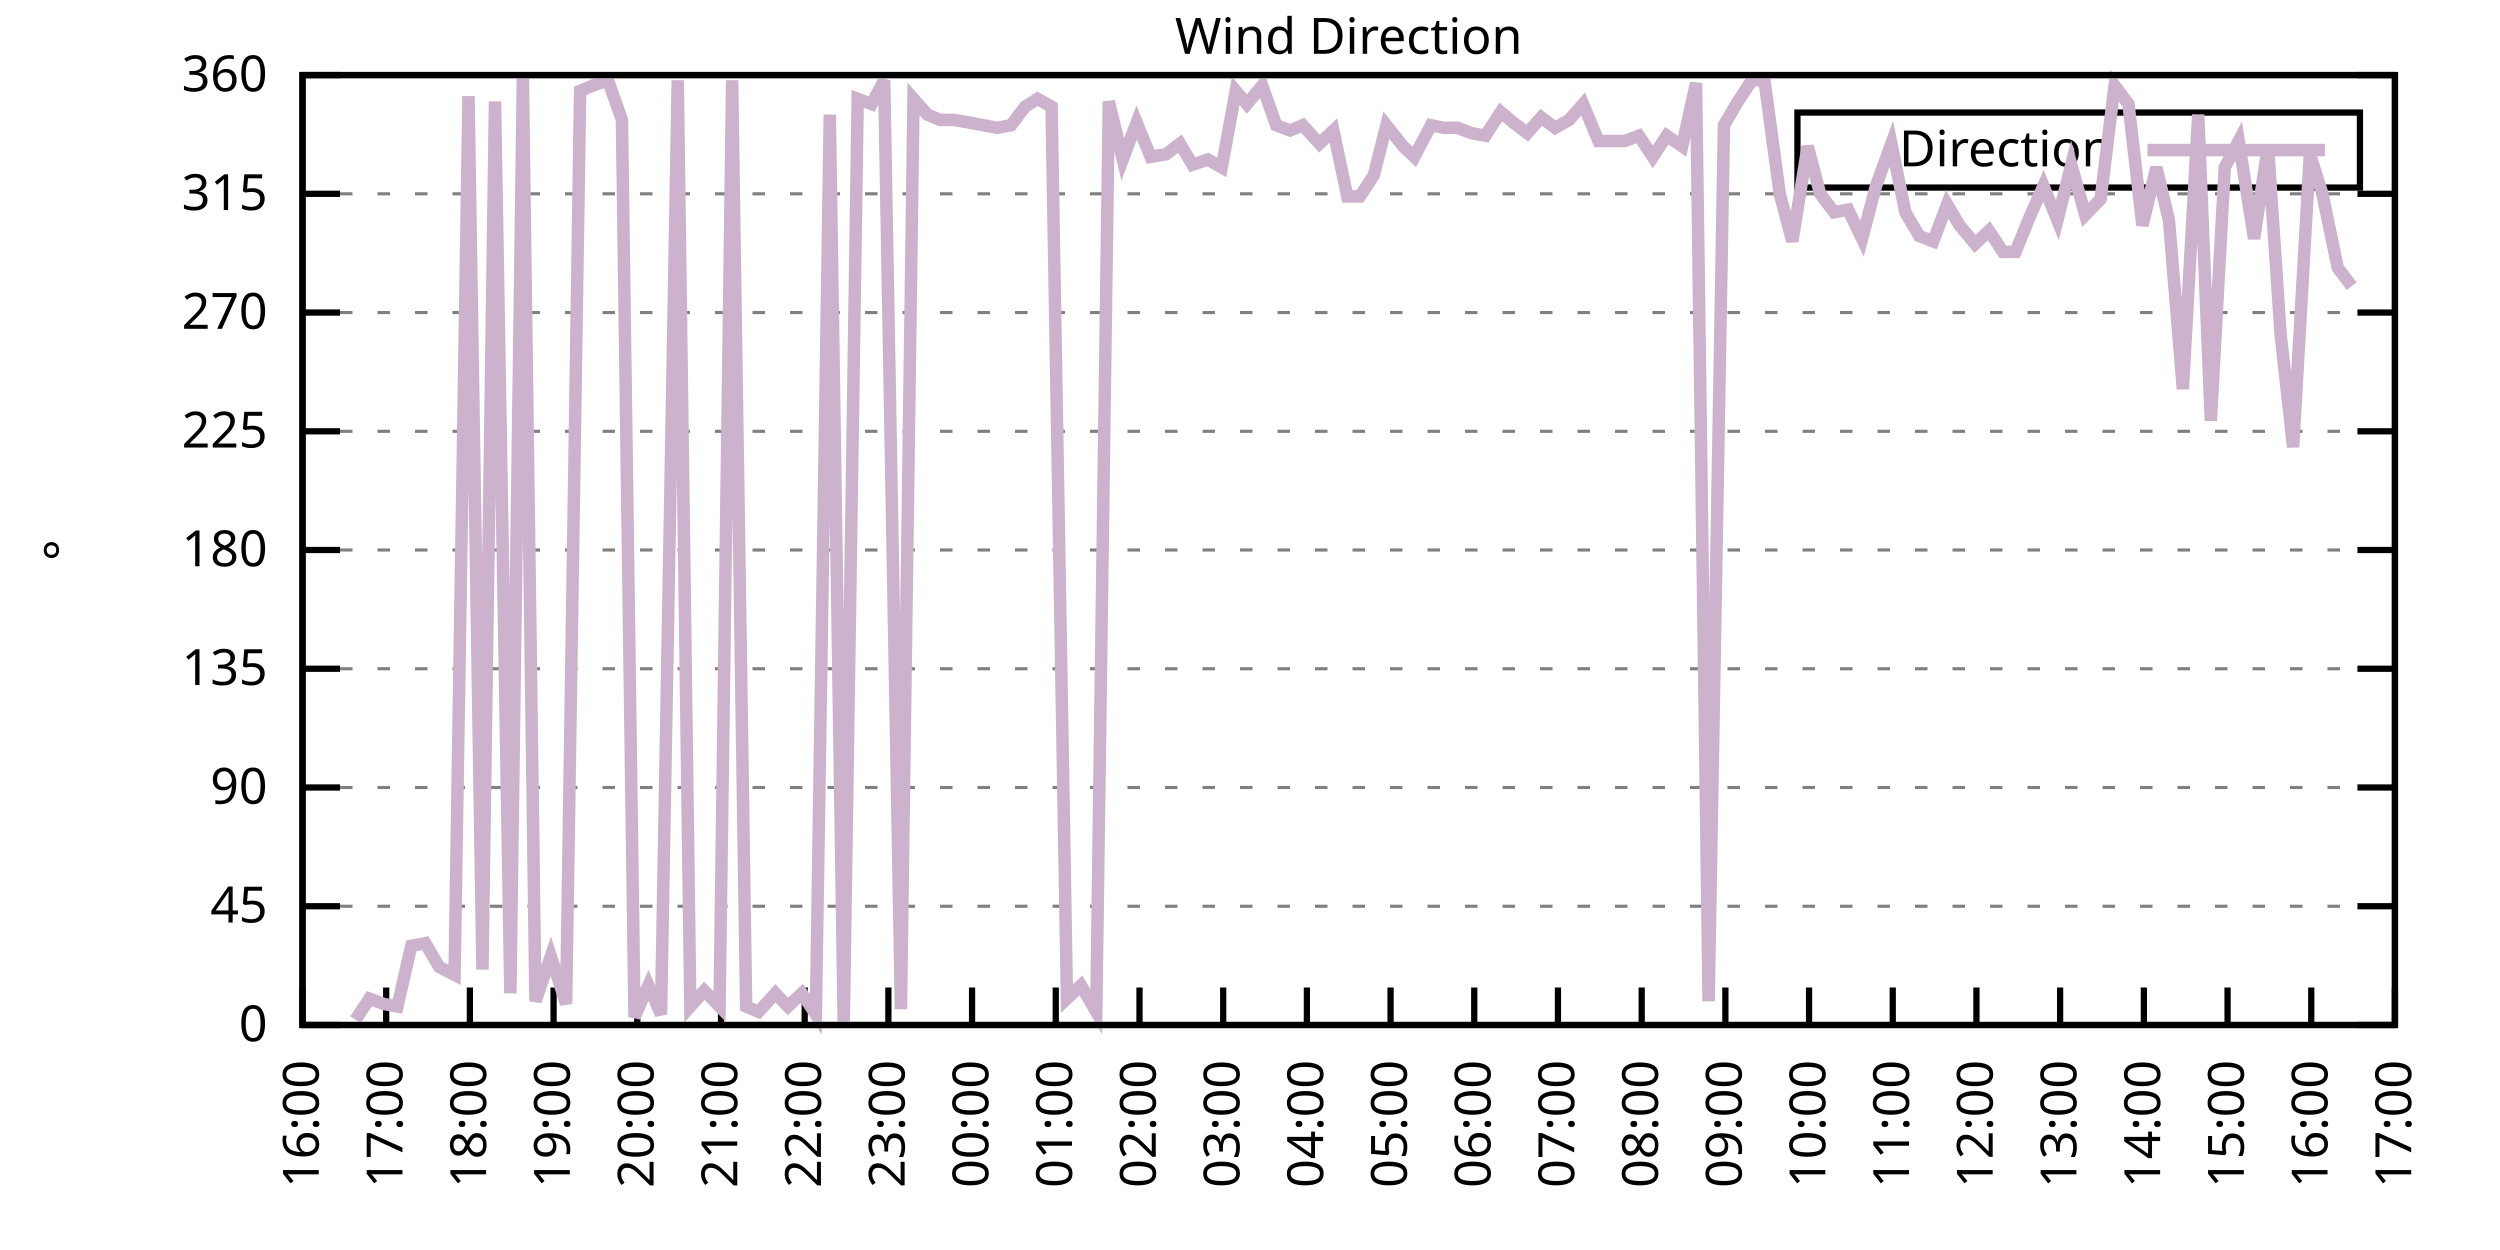
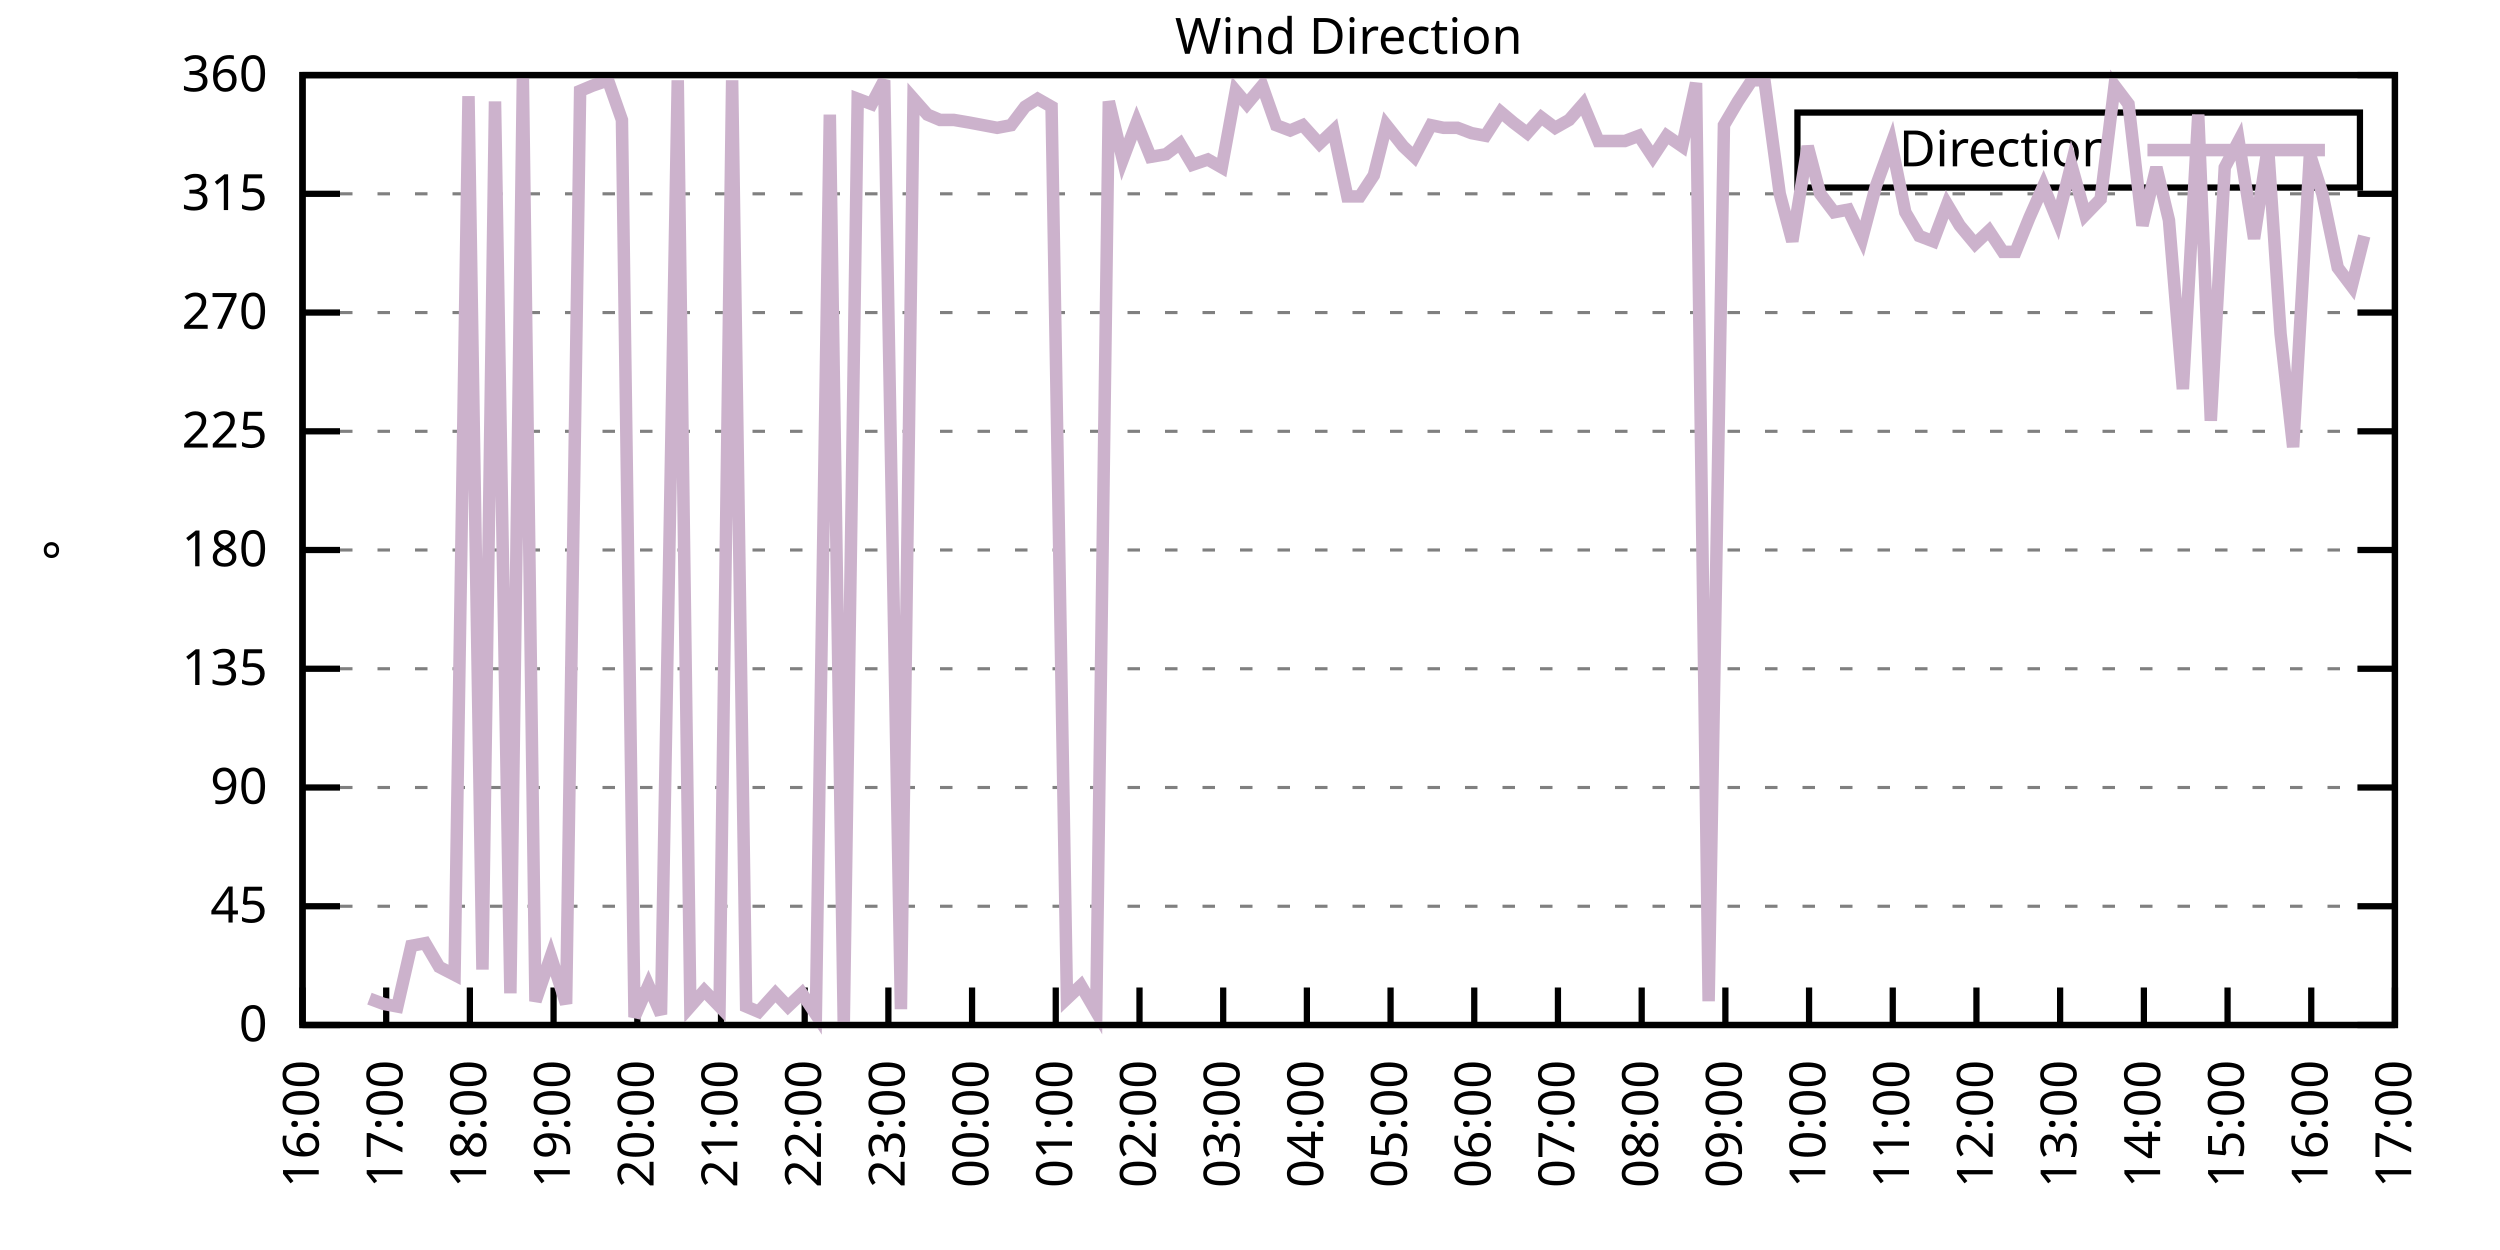
<svg xmlns="http://www.w3.org/2000/svg" xmlns:xlink="http://www.w3.org/1999/xlink" width="400" height="200" viewBox="0 0 400 200">
  <g id="gnuplot_canvas">
    <rect x="0" y="0" width="400" height="200" fill="none" />
    <defs>
      <circle id="gpDot" r="0.5" stroke-width="0.5" stroke="currentColor" />
      <path id="gpPt0" stroke-width="0.333" stroke="currentColor" d="M-1,0 h2 M0,-1 v2" />
      <path id="gpPt1" stroke-width="0.333" stroke="currentColor" d="M-1,-1 L1,1 M1,-1 L-1,1" />
      <path id="gpPt2" stroke-width="0.333" stroke="currentColor" d="M-1,0 L1,0 M0,-1 L0,1 M-1,-1 L1,1 M-1,1 L1,-1" />
      <rect id="gpPt3" stroke-width="0.333" stroke="currentColor" x="-1" y="-1" width="2" height="2" />
      <rect id="gpPt4" stroke-width="0.333" stroke="currentColor" fill="currentColor" x="-1" y="-1" width="2" height="2" />
      <circle id="gpPt5" stroke-width="0.333" stroke="currentColor" cx="0" cy="0" r="1" />
      <use xlink:href="#gpPt5" id="gpPt6" fill="currentColor" stroke="none" />
      <path id="gpPt7" stroke-width="0.333" stroke="currentColor" d="M0,-1.33 L-1.33,0.67 L1.33,0.67 z" />
      <use xlink:href="#gpPt7" id="gpPt8" fill="currentColor" stroke="none" />
      <use xlink:href="#gpPt7" id="gpPt9" stroke="currentColor" transform="rotate(180)" />
      <use xlink:href="#gpPt9" id="gpPt10" fill="currentColor" stroke="none" />
      <use xlink:href="#gpPt3" id="gpPt11" stroke="currentColor" transform="rotate(45)" />
      <use xlink:href="#gpPt11" id="gpPt12" fill="currentColor" stroke="none" />
      <path id="gpPt13" stroke-width="0.333" stroke="currentColor" d="M0,1.330 L1.265,0.411 L0.782,-1.067 L-0.782,-1.076 L-1.265,0.411 z" />
      <use xlink:href="#gpPt13" id="gpPt14" fill="currentColor" stroke="none" />
      <filter id="textbox" filterUnits="objectBoundingBox" x="0" y="0" height="1" width="1">
        <feFlood flood-color="white" flood-opacity="1" result="bgnd" />
        <feComposite in="SourceGraphic" in2="bgnd" operator="atop" />
      </filter>
      <filter id="greybox" filterUnits="objectBoundingBox" x="0" y="0" height="1" width="1">
        <feFlood flood-color="lightgrey" flood-opacity="1" result="grey" />
        <feComposite in="SourceGraphic" in2="grey" operator="atop" />
      </filter>
    </defs>
    <g fill="none" color="white" stroke="currentColor" stroke-width="1.00" stroke-linecap="butt" stroke-linejoin="miter">
</g>
    <g fill="none" color="black" stroke="currentColor" stroke-width="1.00" stroke-linecap="butt" stroke-linejoin="miter">
      <g stroke="none" shape-rendering="crispEdges">
        <polygon fill="rgb(255, 255, 255)" points="48.40,164.00 383.18,164.00 383.18,12.02 48.40,12.02 " />
      </g>
    </g>
    <g fill="none" color="black" stroke="currentColor" stroke-width="1.00" stroke-linecap="butt" stroke-linejoin="miter">
</g>
    <g fill="none" color="black" stroke="black" stroke-width="0.50" stroke-linecap="butt" stroke-linejoin="miter">
</g>
    <g fill="none" color="gray" stroke="currentColor" stroke-width="0.50" stroke-linecap="butt" stroke-linejoin="miter">
      <path stroke="gray" stroke-dasharray="2,4" class="gridline" d="M48.40,164.00 L383.19,164.00  " />
    </g>
    <g fill="none" color="gray" stroke="gray" stroke-width="1.00" stroke-linecap="butt" stroke-linejoin="miter">
</g>
    <g fill="none" color="black" stroke="currentColor" stroke-width="1.00" stroke-linecap="butt" stroke-linejoin="miter">
      <path stroke="black" d="M48.40,164.00 L54.40,164.00 M383.19,164.00 L377.19,164.00  " />
      <g transform="translate(42.80,166.60)" stroke="none" fill="black" font-family="Sans" font-size="8.00" text-anchor="end">
        <text>
          <tspan font-family="Sans"> 0</tspan>
        </text>
      </g>
    </g>
    <g fill="none" color="black" stroke="currentColor" stroke-width="1.00" stroke-linecap="butt" stroke-linejoin="miter">
</g>
    <g fill="none" color="black" stroke="black" stroke-width="0.50" stroke-linecap="butt" stroke-linejoin="miter">
</g>
    <g fill="none" color="gray" stroke="currentColor" stroke-width="0.50" stroke-linecap="butt" stroke-linejoin="miter">
      <path stroke="gray" stroke-dasharray="2,4" class="gridline" d="M48.40,145.00 L383.19,145.00  " />
    </g>
    <g fill="none" color="gray" stroke="gray" stroke-width="1.00" stroke-linecap="butt" stroke-linejoin="miter">
</g>
    <g fill="none" color="black" stroke="currentColor" stroke-width="1.00" stroke-linecap="butt" stroke-linejoin="miter">
      <path stroke="black" d="M48.40,145.00 L54.40,145.00 M383.19,145.00 L377.19,145.00  " />
      <g transform="translate(42.80,147.60)" stroke="none" fill="black" font-family="Sans" font-size="8.00" text-anchor="end">
        <text>
          <tspan font-family="Sans"> 45</tspan>
        </text>
      </g>
    </g>
    <g fill="none" color="black" stroke="currentColor" stroke-width="1.00" stroke-linecap="butt" stroke-linejoin="miter">
</g>
    <g fill="none" color="black" stroke="black" stroke-width="0.50" stroke-linecap="butt" stroke-linejoin="miter">
</g>
    <g fill="none" color="gray" stroke="currentColor" stroke-width="0.50" stroke-linecap="butt" stroke-linejoin="miter">
      <path stroke="gray" stroke-dasharray="2,4" class="gridline" d="M48.40,126.00 L383.19,126.00  " />
    </g>
    <g fill="none" color="gray" stroke="gray" stroke-width="1.00" stroke-linecap="butt" stroke-linejoin="miter">
</g>
    <g fill="none" color="black" stroke="currentColor" stroke-width="1.00" stroke-linecap="butt" stroke-linejoin="miter">
      <path stroke="black" d="M48.40,126.00 L54.40,126.00 M383.19,126.00 L377.19,126.00  " />
      <g transform="translate(42.80,128.60)" stroke="none" fill="black" font-family="Sans" font-size="8.00" text-anchor="end">
        <text>
          <tspan font-family="Sans"> 90</tspan>
        </text>
      </g>
    </g>
    <g fill="none" color="black" stroke="currentColor" stroke-width="1.00" stroke-linecap="butt" stroke-linejoin="miter">
</g>
    <g fill="none" color="black" stroke="black" stroke-width="0.50" stroke-linecap="butt" stroke-linejoin="miter">
</g>
    <g fill="none" color="gray" stroke="currentColor" stroke-width="0.50" stroke-linecap="butt" stroke-linejoin="miter">
      <path stroke="gray" stroke-dasharray="2,4" class="gridline" d="M48.40,107.00 L383.19,107.00  " />
    </g>
    <g fill="none" color="gray" stroke="gray" stroke-width="1.00" stroke-linecap="butt" stroke-linejoin="miter">
</g>
    <g fill="none" color="black" stroke="currentColor" stroke-width="1.00" stroke-linecap="butt" stroke-linejoin="miter">
      <path stroke="black" d="M48.40,107.00 L54.40,107.00 M383.19,107.00 L377.19,107.00  " />
      <g transform="translate(42.80,109.60)" stroke="none" fill="black" font-family="Sans" font-size="8.00" text-anchor="end">
        <text>
          <tspan font-family="Sans"> 135</tspan>
        </text>
      </g>
    </g>
    <g fill="none" color="black" stroke="currentColor" stroke-width="1.00" stroke-linecap="butt" stroke-linejoin="miter">
</g>
    <g fill="none" color="black" stroke="black" stroke-width="0.50" stroke-linecap="butt" stroke-linejoin="miter">
</g>
    <g fill="none" color="gray" stroke="currentColor" stroke-width="0.50" stroke-linecap="butt" stroke-linejoin="miter">
      <path stroke="gray" stroke-dasharray="2,4" class="gridline" d="M48.40,88.00 L383.19,88.00  " />
    </g>
    <g fill="none" color="gray" stroke="gray" stroke-width="1.00" stroke-linecap="butt" stroke-linejoin="miter">
</g>
    <g fill="none" color="black" stroke="currentColor" stroke-width="1.00" stroke-linecap="butt" stroke-linejoin="miter">
      <path stroke="black" d="M48.40,88.00 L54.40,88.00 M383.19,88.00 L377.19,88.00  " />
      <g transform="translate(42.80,90.60)" stroke="none" fill="black" font-family="Sans" font-size="8.00" text-anchor="end">
        <text>
          <tspan font-family="Sans"> 180</tspan>
        </text>
      </g>
    </g>
    <g fill="none" color="black" stroke="currentColor" stroke-width="1.00" stroke-linecap="butt" stroke-linejoin="miter">
</g>
    <g fill="none" color="black" stroke="black" stroke-width="0.50" stroke-linecap="butt" stroke-linejoin="miter">
</g>
    <g fill="none" color="gray" stroke="currentColor" stroke-width="0.50" stroke-linecap="butt" stroke-linejoin="miter">
      <path stroke="gray" stroke-dasharray="2,4" class="gridline" d="M48.40,69.01 L383.19,69.01  " />
    </g>
    <g fill="none" color="gray" stroke="gray" stroke-width="1.00" stroke-linecap="butt" stroke-linejoin="miter">
</g>
    <g fill="none" color="black" stroke="currentColor" stroke-width="1.00" stroke-linecap="butt" stroke-linejoin="miter">
      <path stroke="black" d="M48.40,69.01 L54.40,69.01 M383.19,69.01 L377.19,69.01  " />
      <g transform="translate(42.80,71.61)" stroke="none" fill="black" font-family="Sans" font-size="8.00" text-anchor="end">
        <text>
          <tspan font-family="Sans"> 225</tspan>
        </text>
      </g>
    </g>
    <g fill="none" color="black" stroke="currentColor" stroke-width="1.00" stroke-linecap="butt" stroke-linejoin="miter">
</g>
    <g fill="none" color="black" stroke="black" stroke-width="0.50" stroke-linecap="butt" stroke-linejoin="miter">
</g>
    <g fill="none" color="gray" stroke="currentColor" stroke-width="0.50" stroke-linecap="butt" stroke-linejoin="miter">
      <path stroke="gray" stroke-dasharray="2,4" class="gridline" d="M48.40,50.01 L383.19,50.01  " />
    </g>
    <g fill="none" color="gray" stroke="gray" stroke-width="1.00" stroke-linecap="butt" stroke-linejoin="miter">
</g>
    <g fill="none" color="black" stroke="currentColor" stroke-width="1.00" stroke-linecap="butt" stroke-linejoin="miter">
      <path stroke="black" d="M48.40,50.01 L54.40,50.01 M383.19,50.01 L377.19,50.01  " />
      <g transform="translate(42.80,52.61)" stroke="none" fill="black" font-family="Sans" font-size="8.00" text-anchor="end">
        <text>
          <tspan font-family="Sans"> 270</tspan>
        </text>
      </g>
    </g>
    <g fill="none" color="black" stroke="currentColor" stroke-width="1.00" stroke-linecap="butt" stroke-linejoin="miter">
</g>
    <g fill="none" color="black" stroke="black" stroke-width="0.50" stroke-linecap="butt" stroke-linejoin="miter">
</g>
    <g fill="none" color="gray" stroke="currentColor" stroke-width="0.50" stroke-linecap="butt" stroke-linejoin="miter">
      <path stroke="gray" stroke-dasharray="2,4" class="gridline" d="M48.40,31.01 L383.19,31.01  " />
    </g>
    <g fill="none" color="gray" stroke="gray" stroke-width="1.00" stroke-linecap="butt" stroke-linejoin="miter">
</g>
    <g fill="none" color="black" stroke="currentColor" stroke-width="1.00" stroke-linecap="butt" stroke-linejoin="miter">
      <path stroke="black" d="M48.40,31.01 L54.40,31.01 M383.19,31.01 L377.19,31.01  " />
      <g transform="translate(42.80,33.61)" stroke="none" fill="black" font-family="Sans" font-size="8.00" text-anchor="end">
        <text>
          <tspan font-family="Sans"> 315</tspan>
        </text>
      </g>
    </g>
    <g fill="none" color="black" stroke="currentColor" stroke-width="1.00" stroke-linecap="butt" stroke-linejoin="miter">
</g>
    <g fill="none" color="black" stroke="black" stroke-width="0.50" stroke-linecap="butt" stroke-linejoin="miter">
</g>
    <g fill="none" color="gray" stroke="currentColor" stroke-width="0.50" stroke-linecap="butt" stroke-linejoin="miter">
      <path stroke="gray" stroke-dasharray="2,4" class="gridline" d="M48.40,12.01 L383.19,12.01  " />
    </g>
    <g fill="none" color="gray" stroke="gray" stroke-width="1.00" stroke-linecap="butt" stroke-linejoin="miter">
</g>
    <g fill="none" color="black" stroke="currentColor" stroke-width="1.00" stroke-linecap="butt" stroke-linejoin="miter">
      <path stroke="black" d="M48.40,12.01 L54.40,12.01 M383.19,12.01 L377.19,12.01  " />
      <g transform="translate(42.80,14.61)" stroke="none" fill="black" font-family="Sans" font-size="8.00" text-anchor="end">
        <text>
          <tspan font-family="Sans"> 360</tspan>
        </text>
      </g>
    </g>
    <g fill="none" color="black" stroke="currentColor" stroke-width="1.00" stroke-linecap="butt" stroke-linejoin="miter">
      <path stroke="black" d="M48.40,164.00 L48.40,158.00  " />
      <g transform="translate(51.00,169.60) rotate(270.00)" stroke="none" fill="black" font-family="Sans" font-size="8.00" text-anchor="end">
        <text>
          <tspan font-family="Sans">16:00</tspan>
        </text>
      </g>
    </g>
    <g fill="none" color="black" stroke="currentColor" stroke-width="1.00" stroke-linecap="butt" stroke-linejoin="miter">
      <path stroke="black" d="M61.79,164.00 L61.79,158.00  " />
      <g transform="translate(64.39,169.60) rotate(270.00)" stroke="none" fill="black" font-family="Sans" font-size="8.00" text-anchor="end">
        <text>
          <tspan font-family="Sans">17:00</tspan>
        </text>
      </g>
    </g>
    <g fill="none" color="black" stroke="currentColor" stroke-width="1.00" stroke-linecap="butt" stroke-linejoin="miter">
      <path stroke="black" d="M75.18,164.00 L75.18,158.00  " />
      <g transform="translate(77.78,169.60) rotate(270.00)" stroke="none" fill="black" font-family="Sans" font-size="8.00" text-anchor="end">
        <text>
          <tspan font-family="Sans">18:00</tspan>
        </text>
      </g>
    </g>
    <g fill="none" color="black" stroke="currentColor" stroke-width="1.00" stroke-linecap="butt" stroke-linejoin="miter">
      <path stroke="black" d="M88.57,164.00 L88.57,158.00  " />
      <g transform="translate(91.17,169.60) rotate(270.00)" stroke="none" fill="black" font-family="Sans" font-size="8.00" text-anchor="end">
        <text>
          <tspan font-family="Sans">19:00</tspan>
        </text>
      </g>
    </g>
    <g fill="none" color="black" stroke="currentColor" stroke-width="1.00" stroke-linecap="butt" stroke-linejoin="miter">
      <path stroke="black" d="M101.97,164.00 L101.97,158.00  " />
      <g transform="translate(104.57,169.60) rotate(270.00)" stroke="none" fill="black" font-family="Sans" font-size="8.00" text-anchor="end">
        <text>
          <tspan font-family="Sans">20:00</tspan>
        </text>
      </g>
    </g>
    <g fill="none" color="black" stroke="currentColor" stroke-width="1.00" stroke-linecap="butt" stroke-linejoin="miter">
      <path stroke="black" d="M115.36,164.00 L115.36,158.00  " />
      <g transform="translate(117.96,169.60) rotate(270.00)" stroke="none" fill="black" font-family="Sans" font-size="8.00" text-anchor="end">
        <text>
          <tspan font-family="Sans">21:00</tspan>
        </text>
      </g>
    </g>
    <g fill="none" color="black" stroke="currentColor" stroke-width="1.00" stroke-linecap="butt" stroke-linejoin="miter">
      <path stroke="black" d="M128.75,164.00 L128.75,158.00  " />
      <g transform="translate(131.35,169.60) rotate(270.00)" stroke="none" fill="black" font-family="Sans" font-size="8.00" text-anchor="end">
        <text>
          <tspan font-family="Sans">22:00</tspan>
        </text>
      </g>
    </g>
    <g fill="none" color="black" stroke="currentColor" stroke-width="1.00" stroke-linecap="butt" stroke-linejoin="miter">
      <path stroke="black" d="M142.14,164.00 L142.14,158.00  " />
      <g transform="translate(144.74,169.60) rotate(270.00)" stroke="none" fill="black" font-family="Sans" font-size="8.00" text-anchor="end">
        <text>
          <tspan font-family="Sans">23:00</tspan>
        </text>
      </g>
    </g>
    <g fill="none" color="black" stroke="currentColor" stroke-width="1.00" stroke-linecap="butt" stroke-linejoin="miter">
      <path stroke="black" d="M155.53,164.00 L155.53,158.00  " />
      <g transform="translate(158.13,169.60) rotate(270.00)" stroke="none" fill="black" font-family="Sans" font-size="8.00" text-anchor="end">
        <text>
          <tspan font-family="Sans">00:00</tspan>
        </text>
      </g>
    </g>
    <g fill="none" color="black" stroke="currentColor" stroke-width="1.00" stroke-linecap="butt" stroke-linejoin="miter">
      <path stroke="black" d="M168.92,164.00 L168.92,158.00  " />
      <g transform="translate(171.52,169.60) rotate(270.00)" stroke="none" fill="black" font-family="Sans" font-size="8.00" text-anchor="end">
        <text>
          <tspan font-family="Sans">01:00</tspan>
        </text>
      </g>
    </g>
    <g fill="none" color="black" stroke="currentColor" stroke-width="1.00" stroke-linecap="butt" stroke-linejoin="miter">
      <path stroke="black" d="M182.32,164.00 L182.32,158.00  " />
      <g transform="translate(184.92,169.60) rotate(270.00)" stroke="none" fill="black" font-family="Sans" font-size="8.00" text-anchor="end">
        <text>
          <tspan font-family="Sans">02:00</tspan>
        </text>
      </g>
    </g>
    <g fill="none" color="black" stroke="currentColor" stroke-width="1.00" stroke-linecap="butt" stroke-linejoin="miter">
      <path stroke="black" d="M195.71,164.00 L195.71,158.00  " />
      <g transform="translate(198.31,169.60) rotate(270.00)" stroke="none" fill="black" font-family="Sans" font-size="8.00" text-anchor="end">
        <text>
          <tspan font-family="Sans">03:00</tspan>
        </text>
      </g>
    </g>
    <g fill="none" color="black" stroke="currentColor" stroke-width="1.00" stroke-linecap="butt" stroke-linejoin="miter">
      <path stroke="black" d="M209.10,164.00 L209.10,158.00  " />
      <g transform="translate(211.70,169.60) rotate(270.00)" stroke="none" fill="black" font-family="Sans" font-size="8.00" text-anchor="end">
        <text>
          <tspan font-family="Sans">04:00</tspan>
        </text>
      </g>
    </g>
    <g fill="none" color="black" stroke="currentColor" stroke-width="1.00" stroke-linecap="butt" stroke-linejoin="miter">
      <path stroke="black" d="M222.49,164.00 L222.49,158.00  " />
      <g transform="translate(225.09,169.60) rotate(270.00)" stroke="none" fill="black" font-family="Sans" font-size="8.00" text-anchor="end">
        <text>
          <tspan font-family="Sans">05:00</tspan>
        </text>
      </g>
    </g>
    <g fill="none" color="black" stroke="currentColor" stroke-width="1.00" stroke-linecap="butt" stroke-linejoin="miter">
      <path stroke="black" d="M235.88,164.00 L235.88,158.00  " />
      <g transform="translate(238.48,169.60) rotate(270.00)" stroke="none" fill="black" font-family="Sans" font-size="8.00" text-anchor="end">
        <text>
          <tspan font-family="Sans">06:00</tspan>
        </text>
      </g>
    </g>
    <g fill="none" color="black" stroke="currentColor" stroke-width="1.00" stroke-linecap="butt" stroke-linejoin="miter">
      <path stroke="black" d="M249.27,164.00 L249.27,158.00  " />
      <g transform="translate(251.87,169.60) rotate(270.00)" stroke="none" fill="black" font-family="Sans" font-size="8.00" text-anchor="end">
        <text>
          <tspan font-family="Sans">07:00</tspan>
        </text>
      </g>
    </g>
    <g fill="none" color="black" stroke="currentColor" stroke-width="1.00" stroke-linecap="butt" stroke-linejoin="miter">
      <path stroke="black" d="M262.67,164.00 L262.67,158.00  " />
      <g transform="translate(265.27,169.60) rotate(270.00)" stroke="none" fill="black" font-family="Sans" font-size="8.00" text-anchor="end">
        <text>
          <tspan font-family="Sans">08:00</tspan>
        </text>
      </g>
    </g>
    <g fill="none" color="black" stroke="currentColor" stroke-width="1.00" stroke-linecap="butt" stroke-linejoin="miter">
      <path stroke="black" d="M276.06,164.00 L276.06,158.00  " />
      <g transform="translate(278.66,169.60) rotate(270.00)" stroke="none" fill="black" font-family="Sans" font-size="8.00" text-anchor="end">
        <text>
          <tspan font-family="Sans">09:00</tspan>
        </text>
      </g>
    </g>
    <g fill="none" color="black" stroke="currentColor" stroke-width="1.00" stroke-linecap="butt" stroke-linejoin="miter">
      <path stroke="black" d="M289.45,164.00 L289.45,158.00  " />
      <g transform="translate(292.05,169.60) rotate(270.00)" stroke="none" fill="black" font-family="Sans" font-size="8.00" text-anchor="end">
        <text>
          <tspan font-family="Sans">10:00</tspan>
        </text>
      </g>
    </g>
    <g fill="none" color="black" stroke="currentColor" stroke-width="1.00" stroke-linecap="butt" stroke-linejoin="miter">
      <path stroke="black" d="M302.84,164.00 L302.84,158.00  " />
      <g transform="translate(305.44,169.60) rotate(270.00)" stroke="none" fill="black" font-family="Sans" font-size="8.00" text-anchor="end">
        <text>
          <tspan font-family="Sans">11:00</tspan>
        </text>
      </g>
    </g>
    <g fill="none" color="black" stroke="currentColor" stroke-width="1.00" stroke-linecap="butt" stroke-linejoin="miter">
      <path stroke="black" d="M316.23,164.00 L316.23,158.00  " />
      <g transform="translate(318.83,169.60) rotate(270.00)" stroke="none" fill="black" font-family="Sans" font-size="8.00" text-anchor="end">
        <text>
          <tspan font-family="Sans">12:00</tspan>
        </text>
      </g>
    </g>
    <g fill="none" color="black" stroke="currentColor" stroke-width="1.00" stroke-linecap="butt" stroke-linejoin="miter">
      <path stroke="black" d="M329.62,164.00 L329.62,158.00  " />
      <g transform="translate(332.22,169.60) rotate(270.00)" stroke="none" fill="black" font-family="Sans" font-size="8.00" text-anchor="end">
        <text>
          <tspan font-family="Sans">13:00</tspan>
        </text>
      </g>
    </g>
    <g fill="none" color="black" stroke="currentColor" stroke-width="1.00" stroke-linecap="butt" stroke-linejoin="miter">
      <path stroke="black" d="M343.02,164.00 L343.02,158.00  " />
      <g transform="translate(345.62,169.60) rotate(270.00)" stroke="none" fill="black" font-family="Sans" font-size="8.00" text-anchor="end">
        <text>
          <tspan font-family="Sans">14:00</tspan>
        </text>
      </g>
    </g>
    <g fill="none" color="black" stroke="currentColor" stroke-width="1.00" stroke-linecap="butt" stroke-linejoin="miter">
      <path stroke="black" d="M356.41,164.00 L356.41,158.00  " />
      <g transform="translate(359.01,169.60) rotate(270.00)" stroke="none" fill="black" font-family="Sans" font-size="8.00" text-anchor="end">
        <text>
          <tspan font-family="Sans">15:00</tspan>
        </text>
      </g>
    </g>
    <g fill="none" color="black" stroke="currentColor" stroke-width="1.00" stroke-linecap="butt" stroke-linejoin="miter">
      <path stroke="black" d="M369.80,164.00 L369.80,158.00  " />
      <g transform="translate(372.40,169.60) rotate(270.00)" stroke="none" fill="black" font-family="Sans" font-size="8.00" text-anchor="end">
        <text>
          <tspan font-family="Sans">16:00</tspan>
        </text>
      </g>
    </g>
    <g fill="none" color="black" stroke="currentColor" stroke-width="1.00" stroke-linecap="butt" stroke-linejoin="miter">
      <path stroke="black" d="M383.19,164.00 L383.19,158.00  " />
      <g transform="translate(385.79,169.60) rotate(270.00)" stroke="none" fill="black" font-family="Sans" font-size="8.00" text-anchor="end">
        <text>
          <tspan font-family="Sans">17:00</tspan>
        </text>
      </g>
    </g>
    <g fill="none" color="black" stroke="currentColor" stroke-width="1.00" stroke-linecap="butt" stroke-linejoin="miter">
</g>
    <g fill="none" color="black" stroke="currentColor" stroke-width="1.00" stroke-linecap="butt" stroke-linejoin="miter">
      <path stroke="black" d="M48.40,12.01 L48.40,164.00 L383.19,164.00 L383.19,12.01 L48.40,12.01 Z  " />
    </g>
    <g fill="none" color="black" stroke="currentColor" stroke-width="1.00" stroke-linecap="butt" stroke-linejoin="miter">
</g>
    <g fill="none" color="black" stroke="currentColor" stroke-width="1.00" stroke-linecap="butt" stroke-linejoin="miter">
      <path stroke="black" d="M287.59,30.01 L287.59,18.01 L377.59,18.01 L377.59,30.01 L287.59,30.01 Z  " />
    </g>
    <g id="Wind_direction_plot_1">
      <g fill="none" color="white" stroke="black" stroke-width="2.00" stroke-linecap="butt" stroke-linejoin="miter">
</g>
      <g fill="none" color="black" stroke="currentColor" stroke-width="2.00" stroke-linecap="butt" stroke-linejoin="miter">
        <g transform="translate(337.99,26.61)" stroke="none" fill="black" font-family="Sans" font-size="8.00" text-anchor="end">
          <text>
            <tspan font-family="Sans">Direction</tspan>
          </text>
        </g>
      </g>
      <g fill="none" color="black" stroke="currentColor" stroke-width="2.00" stroke-linecap="butt" stroke-linejoin="miter">
-         <path stroke="rgb(204, 178, 204)" d="M343.59,24.01 L371.99,24.01 M56.88,163.16 L59.11,159.78 L61.35,160.62 L63.58,161.04 L65.81,151.33 L68.04,150.91   L70.27,154.71 L72.73,155.98 L74.96,15.39 L77.19,155.13 L79.20,16.23 L81.66,158.93 L83.66,12.43 L85.67,160.20   L88.13,153.02 L90.58,160.62 L92.82,14.54 L94.82,13.70 L97.28,12.85 L99.51,19.19 L101.52,162.73 L103.75,157.67   L105.76,162.31 L108.44,12.85 L110.45,161.04 L112.68,158.51 L115.13,161.04 L117.14,12.85 L119.38,161.04 L121.38,161.89   L124.06,158.93 L126.07,161.04 L128.30,158.93 L130.54,162.31 L132.77,18.34 L135.00,164.00 L137.23,15.81 L139.46,16.65   L141.47,12.85 L144.15,161.47 L146.16,15.81 L148.39,18.34 L150.40,19.19 L152.63,19.19 L155.09,19.61 L157.32,20.03   L159.55,20.45 L161.78,20.03 L164.01,17.08 L166.02,15.81 L168.25,17.08 L170.71,159.78 L172.94,157.67 L175.40,161.89   L177.41,16.23 L179.64,25.52 L181.87,19.61 L184.10,25.10 L186.56,24.68 L188.79,22.99 L190.80,26.36 L193.25,25.52   L195.48,26.79 L197.72,14.54 L199.50,16.65 L201.96,13.70 L204.19,20.03 L206.42,20.88 L208.43,20.03 L211.11,22.99   L213.34,20.88 L215.57,31.43 L217.58,31.43 L219.81,28.05 L221.82,20.03 L224.50,23.41 L226.29,25.10 L228.96,20.03   L230.97,20.45 L233.20,20.45 L235.44,21.30 L237.67,21.72 L240.12,17.92 L242.13,19.61 L244.36,21.30 L246.60,18.77   L248.83,20.45 L251.06,19.19 L253.29,16.65 L255.75,22.56 L257.98,22.56 L259.99,22.56 L262.22,21.72 L264.45,25.10   L266.68,21.72 L269.14,23.41 L271.37,13.28 L273.38,160.20 L275.83,20.03 L278.07,16.23 L280.30,12.85 L282.31,12.85   L284.76,31.01 L286.77,38.61 L289.23,23.41 L291.23,31.01 L293.47,33.96 L295.70,33.54 L297.93,38.19 L300.16,29.74   L302.62,22.99 L304.85,33.96 L307.08,37.76 L309.31,38.61 L311.54,32.70 L313.55,36.08 L316.01,39.03 L318.24,36.92   L320.47,40.30 L322.48,40.30 L324.71,34.81 L326.95,29.74 L329.18,35.23 L331.41,26.36 L333.64,34.39 L336.10,31.85   L338.33,13.70 L340.56,16.65 L342.79,36.08 L345.02,26.79 L347.03,35.23 L349.26,62.25 L351.72,18.34 L353.73,67.32   L355.96,26.79 L358.19,22.56 L360.65,38.19 L362.88,23.41 L364.89,53.39 L366.90,71.54 L369.58,24.68 L371.58,31.01   L374.04,42.83 L376.27,45.79  " />
+         <path stroke="rgb(204, 178, 204)" d="M343.59,24.01 L371.99,24.01 M59.11,159.78 L61.35,160.62 L63.58,161.04 L65.81,151.33 L68.04,150.91 L70.27,154.71   L72.73,155.98 L74.96,15.39 L77.19,155.13 L79.20,16.23 L81.66,158.93 L83.66,12.43 L85.67,160.20 L88.13,153.02   L90.58,160.62 L92.82,14.54 L94.82,13.70 L97.28,12.85 L99.51,19.19 L101.52,162.73 L103.75,157.67 L105.76,162.31   L108.44,12.85 L110.45,161.04 L112.68,158.51 L115.13,161.04 L117.14,12.85 L119.38,161.04 L121.38,161.89 L124.06,158.93   L126.07,161.04 L128.30,158.93 L130.54,162.31 L132.77,18.34 L135.00,164.00 L137.23,15.81 L139.46,16.65 L141.47,12.85   L144.15,161.47 L146.16,15.81 L148.39,18.34 L150.40,19.19 L152.63,19.19 L155.09,19.61 L157.32,20.03 L159.55,20.45   L161.78,20.03 L164.01,17.08 L166.02,15.81 L168.25,17.08 L170.71,159.78 L172.94,157.67 L175.40,161.89 L177.41,16.23   L179.64,25.52 L181.87,19.61 L184.10,25.10 L186.56,24.68 L188.79,22.99 L190.80,26.36 L193.25,25.52 L195.48,26.79   L197.72,14.54 L199.50,16.65 L201.96,13.70 L204.19,20.03 L206.42,20.88 L208.43,20.03 L211.11,22.99 L213.34,20.88   L215.57,31.43 L217.58,31.43 L219.81,28.05 L221.82,20.03 L224.50,23.41 L226.29,25.10 L228.96,20.03 L230.97,20.45   L233.20,20.45 L235.44,21.30 L237.67,21.72 L240.12,17.92 L242.13,19.61 L244.36,21.30 L246.60,18.77 L248.83,20.45   L251.06,19.19 L253.29,16.65 L255.75,22.56 L257.98,22.56 L259.99,22.56 L262.22,21.72 L264.45,25.10 L266.68,21.72   L269.14,23.41 L271.37,13.28 L273.38,160.20 L275.83,20.03 L278.07,16.23 L280.30,12.85 L282.31,12.85 L284.76,31.01   L286.77,38.61 L289.23,23.41 L291.23,31.01 L293.47,33.96 L295.70,33.54 L297.93,38.19 L300.16,29.74 L302.62,22.99   L304.85,33.96 L307.08,37.76 L309.31,38.61 L311.54,32.70 L313.55,36.08 L316.01,39.03 L318.24,36.92 L320.47,40.30   L322.48,40.30 L324.71,34.81 L326.95,29.74 L329.18,35.23 L331.41,26.36 L333.64,34.39 L336.10,31.85 L338.33,13.70   L340.56,16.65 L342.79,36.08 L345.02,26.79 L347.03,35.23 L349.26,62.25 L351.72,18.34 L353.73,67.32 L355.96,26.79   L358.19,22.56 L360.65,38.19 L362.88,23.41 L364.89,53.39 L366.90,71.54 L369.58,24.68 L371.58,31.01 L374.04,42.83   L376.27,45.79 L378.28,37.76  " />
      </g>
    </g>
    <g fill="none" color="black" stroke="currentColor" stroke-width="2.00" stroke-linecap="butt" stroke-linejoin="miter">
</g>
    <g fill="none" color="black" stroke="black" stroke-width="1.00" stroke-linecap="butt" stroke-linejoin="miter">
</g>
    <g fill="none" color="black" stroke="currentColor" stroke-width="1.00" stroke-linecap="butt" stroke-linejoin="miter">
      <path stroke="black" d="M48.40,12.01 L48.40,164.00 L383.19,164.00 L383.19,12.01 L48.40,12.01 Z  " />
      <g transform="translate(12.80,88.01) rotate(270.00)" stroke="none" fill="black" font-family="Sans" font-size="8.00" text-anchor="middle">
        <text>
          <tspan font-family="Sans">°</tspan>
        </text>
      </g>
    </g>
    <g fill="none" color="black" stroke="currentColor" stroke-width="1.00" stroke-linecap="butt" stroke-linejoin="miter">
</g>
    <g fill="none" color="black" stroke="currentColor" stroke-width="1.00" stroke-linecap="butt" stroke-linejoin="miter">
      <g transform="translate(215.79,8.61)" stroke="none" fill="black" font-family="Sans" font-size="8.00" text-anchor="middle">
        <text>
          <tspan font-family="Sans">Wind Direction</tspan>
        </text>
      </g>
    </g>
    <g fill="none" color="black" stroke="currentColor" stroke-width="1.00" stroke-linecap="butt" stroke-linejoin="miter">
</g>
  </g>
</svg>
